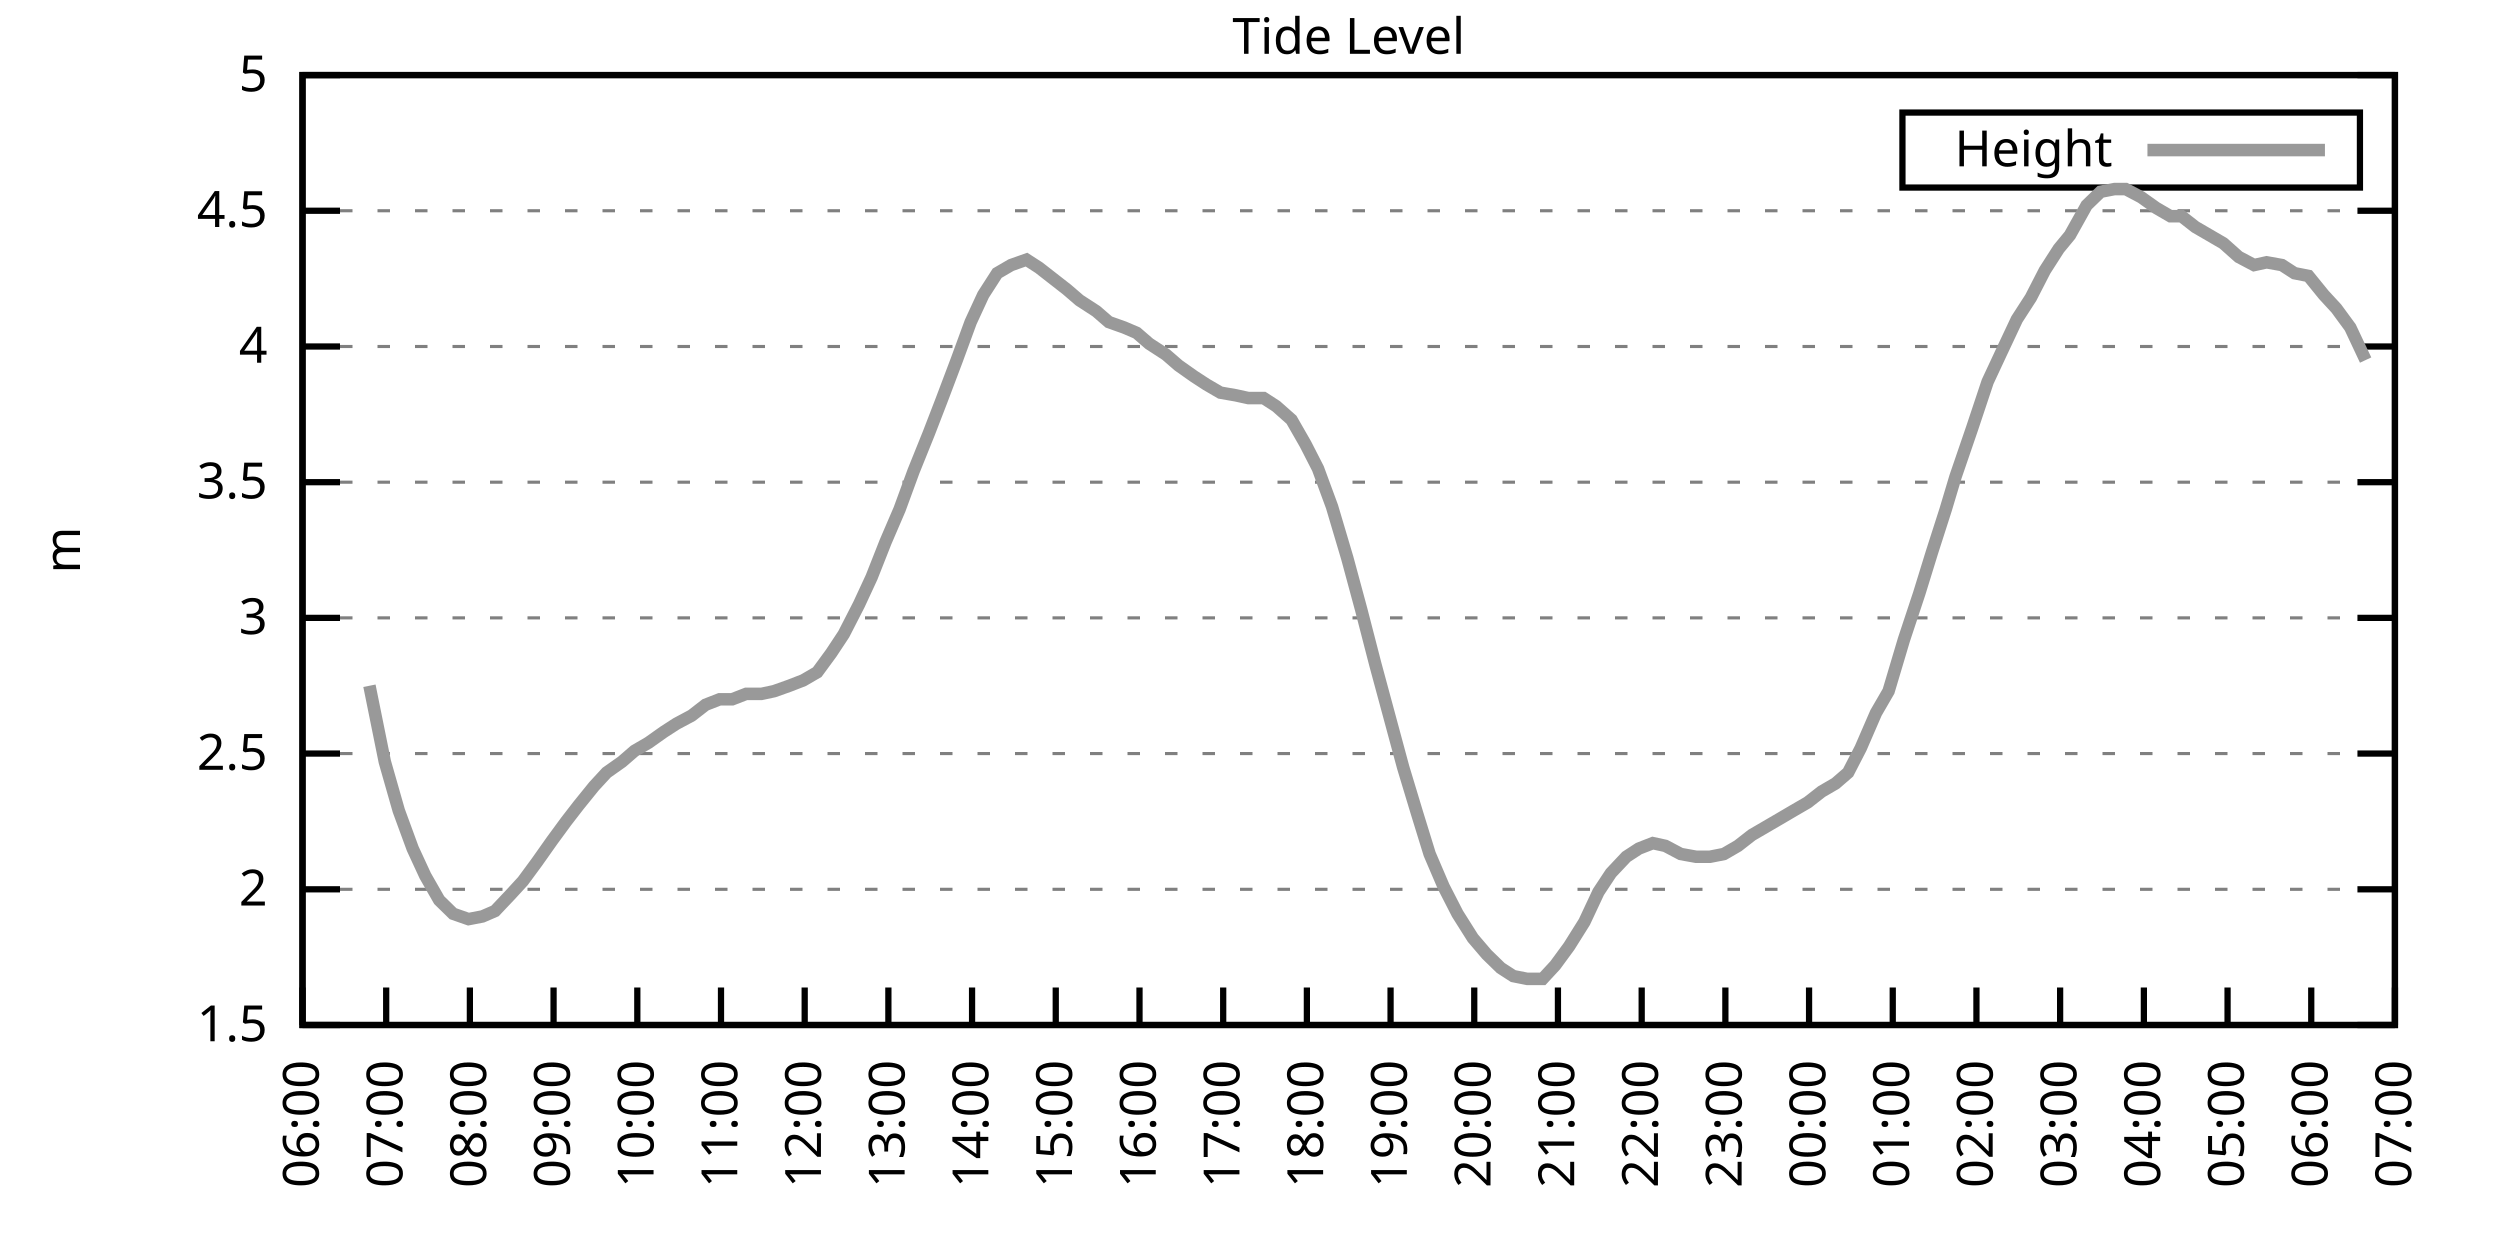
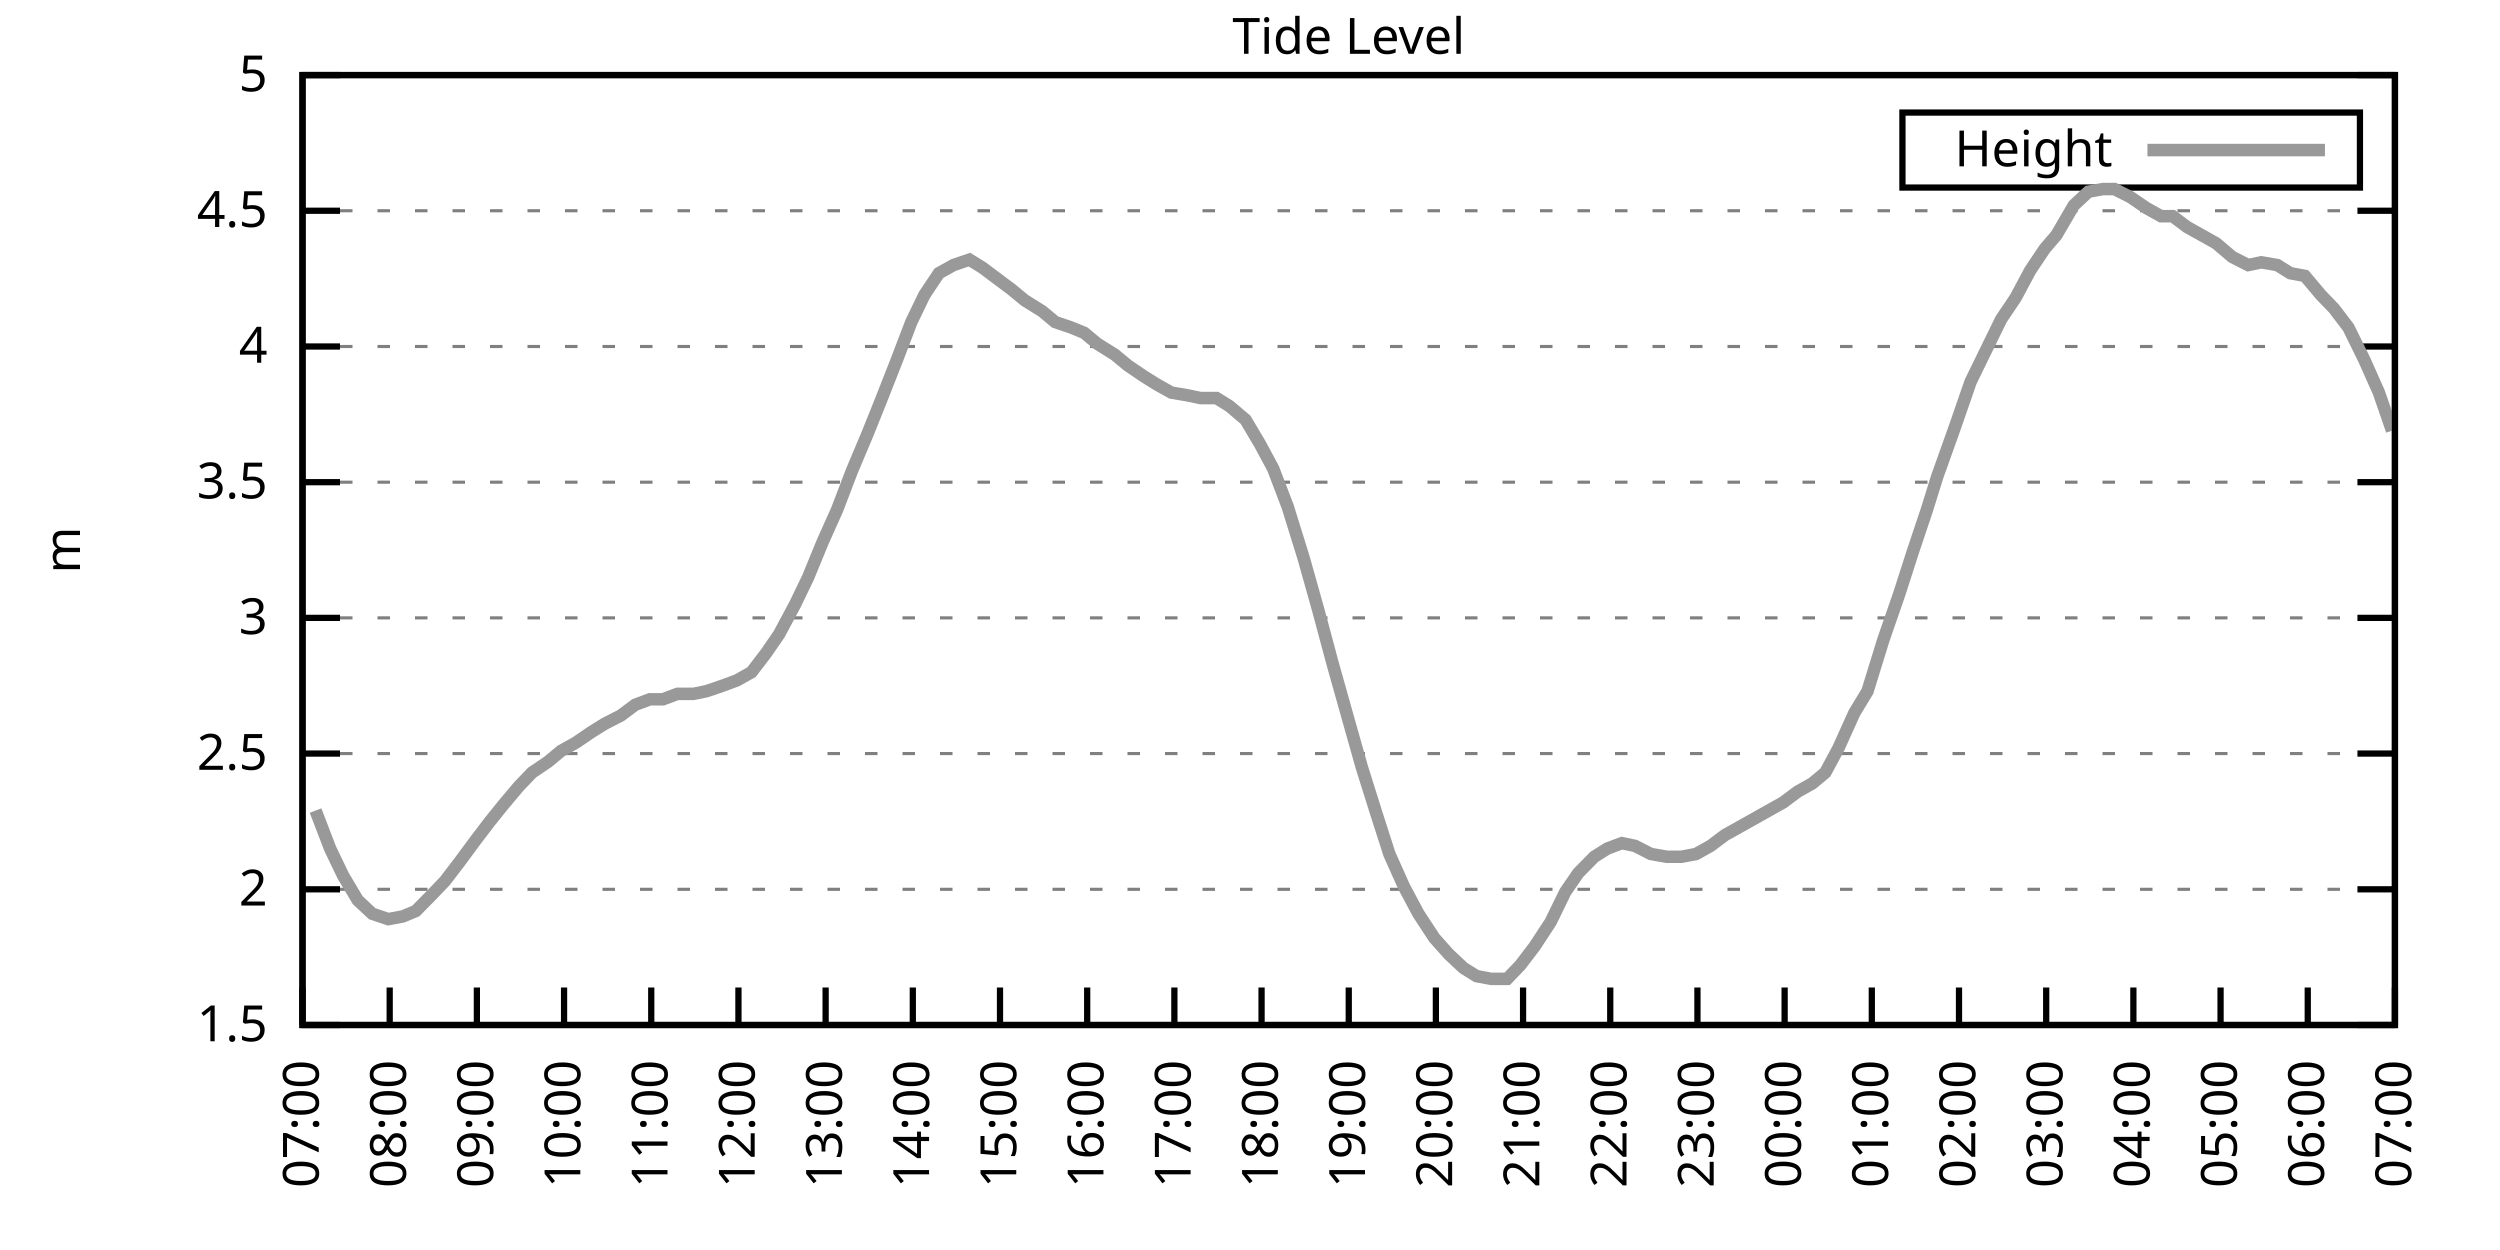
<svg xmlns="http://www.w3.org/2000/svg" xmlns:xlink="http://www.w3.org/1999/xlink" width="400" height="200" viewBox="0 0 400 200">
  <g id="gnuplot_canvas">
    <rect x="0" y="0" width="400" height="200" fill="none" />
    <defs>
      <circle id="gpDot" r="0.5" stroke-width="0.5" stroke="currentColor" />
      <path id="gpPt0" stroke-width="0.333" stroke="currentColor" d="M-1,0 h2 M0,-1 v2" />
      <path id="gpPt1" stroke-width="0.333" stroke="currentColor" d="M-1,-1 L1,1 M1,-1 L-1,1" />
      <path id="gpPt2" stroke-width="0.333" stroke="currentColor" d="M-1,0 L1,0 M0,-1 L0,1 M-1,-1 L1,1 M-1,1 L1,-1" />
      <rect id="gpPt3" stroke-width="0.333" stroke="currentColor" x="-1" y="-1" width="2" height="2" />
      <rect id="gpPt4" stroke-width="0.333" stroke="currentColor" fill="currentColor" x="-1" y="-1" width="2" height="2" />
      <circle id="gpPt5" stroke-width="0.333" stroke="currentColor" cx="0" cy="0" r="1" />
      <use xlink:href="#gpPt5" id="gpPt6" fill="currentColor" stroke="none" />
      <path id="gpPt7" stroke-width="0.333" stroke="currentColor" d="M0,-1.33 L-1.33,0.67 L1.33,0.67 z" />
      <use xlink:href="#gpPt7" id="gpPt8" fill="currentColor" stroke="none" />
      <use xlink:href="#gpPt7" id="gpPt9" stroke="currentColor" transform="rotate(180)" />
      <use xlink:href="#gpPt9" id="gpPt10" fill="currentColor" stroke="none" />
      <use xlink:href="#gpPt3" id="gpPt11" stroke="currentColor" transform="rotate(45)" />
      <use xlink:href="#gpPt11" id="gpPt12" fill="currentColor" stroke="none" />
      <path id="gpPt13" stroke-width="0.333" stroke="currentColor" d="M0,1.330 L1.265,0.411 L0.782,-1.067 L-0.782,-1.076 L-1.265,0.411 z" />
      <use xlink:href="#gpPt13" id="gpPt14" fill="currentColor" stroke="none" />
      <filter id="textbox" filterUnits="objectBoundingBox" x="0" y="0" height="1" width="1">
        <feFlood flood-color="white" flood-opacity="1" result="bgnd" />
        <feComposite in="SourceGraphic" in2="bgnd" operator="atop" />
      </filter>
      <filter id="greybox" filterUnits="objectBoundingBox" x="0" y="0" height="1" width="1">
        <feFlood flood-color="lightgrey" flood-opacity="1" result="grey" />
        <feComposite in="SourceGraphic" in2="grey" operator="atop" />
      </filter>
    </defs>
    <g fill="none" color="white" stroke="currentColor" stroke-width="1.00" stroke-linecap="butt" stroke-linejoin="miter">
</g>
    <g fill="none" color="black" stroke="currentColor" stroke-width="1.00" stroke-linecap="butt" stroke-linejoin="miter">
      <g stroke="none" shape-rendering="crispEdges">
        <polygon fill="rgb(255, 255, 255)" points="48.40,164.00 383.18,164.00 383.18,12.02 48.40,12.02 " />
      </g>
    </g>
    <g fill="none" color="black" stroke="currentColor" stroke-width="1.00" stroke-linecap="butt" stroke-linejoin="miter">
</g>
    <g fill="none" color="black" stroke="black" stroke-width="0.50" stroke-linecap="butt" stroke-linejoin="miter">
</g>
    <g fill="none" color="gray" stroke="currentColor" stroke-width="0.50" stroke-linecap="butt" stroke-linejoin="miter">
      <path stroke="gray" stroke-dasharray="2,4" class="gridline" d="M48.40,164.00 L383.19,164.00  " />
    </g>
    <g fill="none" color="gray" stroke="gray" stroke-width="1.00" stroke-linecap="butt" stroke-linejoin="miter">
</g>
    <g fill="none" color="black" stroke="currentColor" stroke-width="1.00" stroke-linecap="butt" stroke-linejoin="miter">
      <path stroke="black" d="M48.40,164.00 L54.40,164.00 M383.19,164.00 L377.19,164.00  " />
      <g transform="translate(42.80,166.60)" stroke="none" fill="black" font-family="Sans" font-size="8.00" text-anchor="end">
        <text>
          <tspan font-family="Sans"> 1.5</tspan>
        </text>
      </g>
    </g>
    <g fill="none" color="black" stroke="currentColor" stroke-width="1.00" stroke-linecap="butt" stroke-linejoin="miter">
</g>
    <g fill="none" color="black" stroke="black" stroke-width="0.50" stroke-linecap="butt" stroke-linejoin="miter">
</g>
    <g fill="none" color="gray" stroke="currentColor" stroke-width="0.50" stroke-linecap="butt" stroke-linejoin="miter">
      <path stroke="gray" stroke-dasharray="2,4" class="gridline" d="M48.40,142.29 L383.19,142.29  " />
    </g>
    <g fill="none" color="gray" stroke="gray" stroke-width="1.00" stroke-linecap="butt" stroke-linejoin="miter">
</g>
    <g fill="none" color="black" stroke="currentColor" stroke-width="1.00" stroke-linecap="butt" stroke-linejoin="miter">
      <path stroke="black" d="M48.40,142.29 L54.40,142.29 M383.19,142.29 L377.19,142.29  " />
      <g transform="translate(42.80,144.89)" stroke="none" fill="black" font-family="Sans" font-size="8.00" text-anchor="end">
        <text>
          <tspan font-family="Sans"> 2</tspan>
        </text>
      </g>
    </g>
    <g fill="none" color="black" stroke="currentColor" stroke-width="1.00" stroke-linecap="butt" stroke-linejoin="miter">
</g>
    <g fill="none" color="black" stroke="black" stroke-width="0.50" stroke-linecap="butt" stroke-linejoin="miter">
</g>
    <g fill="none" color="gray" stroke="currentColor" stroke-width="0.50" stroke-linecap="butt" stroke-linejoin="miter">
      <path stroke="gray" stroke-dasharray="2,4" class="gridline" d="M48.40,120.57 L383.19,120.57  " />
    </g>
    <g fill="none" color="gray" stroke="gray" stroke-width="1.00" stroke-linecap="butt" stroke-linejoin="miter">
</g>
    <g fill="none" color="black" stroke="currentColor" stroke-width="1.00" stroke-linecap="butt" stroke-linejoin="miter">
      <path stroke="black" d="M48.40,120.57 L54.40,120.57 M383.19,120.57 L377.19,120.57  " />
      <g transform="translate(42.80,123.17)" stroke="none" fill="black" font-family="Sans" font-size="8.00" text-anchor="end">
        <text>
          <tspan font-family="Sans"> 2.5</tspan>
        </text>
      </g>
    </g>
    <g fill="none" color="black" stroke="currentColor" stroke-width="1.00" stroke-linecap="butt" stroke-linejoin="miter">
</g>
    <g fill="none" color="black" stroke="black" stroke-width="0.50" stroke-linecap="butt" stroke-linejoin="miter">
</g>
    <g fill="none" color="gray" stroke="currentColor" stroke-width="0.50" stroke-linecap="butt" stroke-linejoin="miter">
      <path stroke="gray" stroke-dasharray="2,4" class="gridline" d="M48.40,98.86 L383.19,98.86  " />
    </g>
    <g fill="none" color="gray" stroke="gray" stroke-width="1.00" stroke-linecap="butt" stroke-linejoin="miter">
</g>
    <g fill="none" color="black" stroke="currentColor" stroke-width="1.00" stroke-linecap="butt" stroke-linejoin="miter">
      <path stroke="black" d="M48.40,98.86 L54.40,98.86 M383.19,98.86 L377.19,98.86  " />
      <g transform="translate(42.80,101.46)" stroke="none" fill="black" font-family="Sans" font-size="8.00" text-anchor="end">
        <text>
          <tspan font-family="Sans"> 3</tspan>
        </text>
      </g>
    </g>
    <g fill="none" color="black" stroke="currentColor" stroke-width="1.00" stroke-linecap="butt" stroke-linejoin="miter">
</g>
    <g fill="none" color="black" stroke="black" stroke-width="0.50" stroke-linecap="butt" stroke-linejoin="miter">
</g>
    <g fill="none" color="gray" stroke="currentColor" stroke-width="0.50" stroke-linecap="butt" stroke-linejoin="miter">
      <path stroke="gray" stroke-dasharray="2,4" class="gridline" d="M48.40,77.15 L383.19,77.15  " />
    </g>
    <g fill="none" color="gray" stroke="gray" stroke-width="1.00" stroke-linecap="butt" stroke-linejoin="miter">
</g>
    <g fill="none" color="black" stroke="currentColor" stroke-width="1.00" stroke-linecap="butt" stroke-linejoin="miter">
      <path stroke="black" d="M48.40,77.15 L54.40,77.15 M383.19,77.15 L377.19,77.15  " />
      <g transform="translate(42.80,79.75)" stroke="none" fill="black" font-family="Sans" font-size="8.00" text-anchor="end">
        <text>
          <tspan font-family="Sans"> 3.5</tspan>
        </text>
      </g>
    </g>
    <g fill="none" color="black" stroke="currentColor" stroke-width="1.00" stroke-linecap="butt" stroke-linejoin="miter">
</g>
    <g fill="none" color="black" stroke="black" stroke-width="0.50" stroke-linecap="butt" stroke-linejoin="miter">
</g>
    <g fill="none" color="gray" stroke="currentColor" stroke-width="0.50" stroke-linecap="butt" stroke-linejoin="miter">
      <path stroke="gray" stroke-dasharray="2,4" class="gridline" d="M48.40,55.44 L383.19,55.44  " />
    </g>
    <g fill="none" color="gray" stroke="gray" stroke-width="1.00" stroke-linecap="butt" stroke-linejoin="miter">
</g>
    <g fill="none" color="black" stroke="currentColor" stroke-width="1.00" stroke-linecap="butt" stroke-linejoin="miter">
      <path stroke="black" d="M48.40,55.44 L54.40,55.44 M383.19,55.44 L377.19,55.44  " />
      <g transform="translate(42.80,58.04)" stroke="none" fill="black" font-family="Sans" font-size="8.00" text-anchor="end">
        <text>
          <tspan font-family="Sans"> 4</tspan>
        </text>
      </g>
    </g>
    <g fill="none" color="black" stroke="currentColor" stroke-width="1.00" stroke-linecap="butt" stroke-linejoin="miter">
</g>
    <g fill="none" color="black" stroke="black" stroke-width="0.50" stroke-linecap="butt" stroke-linejoin="miter">
</g>
    <g fill="none" color="gray" stroke="currentColor" stroke-width="0.50" stroke-linecap="butt" stroke-linejoin="miter">
      <path stroke="gray" stroke-dasharray="2,4" class="gridline" d="M48.40,33.72 L383.19,33.72  " />
    </g>
    <g fill="none" color="gray" stroke="gray" stroke-width="1.00" stroke-linecap="butt" stroke-linejoin="miter">
</g>
    <g fill="none" color="black" stroke="currentColor" stroke-width="1.00" stroke-linecap="butt" stroke-linejoin="miter">
      <path stroke="black" d="M48.40,33.72 L54.40,33.72 M383.19,33.72 L377.19,33.72  " />
      <g transform="translate(42.80,36.32)" stroke="none" fill="black" font-family="Sans" font-size="8.00" text-anchor="end">
        <text>
          <tspan font-family="Sans"> 4.5</tspan>
        </text>
      </g>
    </g>
    <g fill="none" color="black" stroke="currentColor" stroke-width="1.00" stroke-linecap="butt" stroke-linejoin="miter">
</g>
    <g fill="none" color="black" stroke="black" stroke-width="0.50" stroke-linecap="butt" stroke-linejoin="miter">
</g>
    <g fill="none" color="gray" stroke="currentColor" stroke-width="0.50" stroke-linecap="butt" stroke-linejoin="miter">
      <path stroke="gray" stroke-dasharray="2,4" class="gridline" d="M48.40,12.01 L383.19,12.01  " />
    </g>
    <g fill="none" color="gray" stroke="gray" stroke-width="1.00" stroke-linecap="butt" stroke-linejoin="miter">
</g>
    <g fill="none" color="black" stroke="currentColor" stroke-width="1.00" stroke-linecap="butt" stroke-linejoin="miter">
      <path stroke="black" d="M48.40,12.01 L54.40,12.01 M383.19,12.01 L377.19,12.01  " />
      <g transform="translate(42.80,14.61)" stroke="none" fill="black" font-family="Sans" font-size="8.00" text-anchor="end">
        <text>
          <tspan font-family="Sans"> 5</tspan>
        </text>
      </g>
    </g>
    <g fill="none" color="black" stroke="currentColor" stroke-width="1.00" stroke-linecap="butt" stroke-linejoin="miter">
      <path stroke="black" d="M48.40,164.00 L48.40,158.00  " />
      <g transform="translate(51.00,169.60) rotate(270.00)" stroke="none" fill="black" font-family="Sans" font-size="8.00" text-anchor="end">
        <text>
-           <tspan font-family="Sans">06:00</tspan>
-         </text>
-       </g>
-     </g>
-     <g fill="none" color="black" stroke="currentColor" stroke-width="1.00" stroke-linecap="butt" stroke-linejoin="miter">
-       <path stroke="black" d="M61.79,164.00 L61.79,158.00  " />
-       <g transform="translate(64.39,169.60) rotate(270.00)" stroke="none" fill="black" font-family="Sans" font-size="8.00" text-anchor="end">
-         <text>
          <tspan font-family="Sans">07:00</tspan>
        </text>
      </g>
    </g>
    <g fill="none" color="black" stroke="currentColor" stroke-width="1.00" stroke-linecap="butt" stroke-linejoin="miter">
-       <path stroke="black" d="M75.18,164.00 L75.18,158.00  " />
-       <g transform="translate(77.78,169.60) rotate(270.00)" stroke="none" fill="black" font-family="Sans" font-size="8.00" text-anchor="end">
+       <path stroke="black" d="M62.35,164.00 L62.35,158.00  " />
+       <g transform="translate(64.95,169.60) rotate(270.00)" stroke="none" fill="black" font-family="Sans" font-size="8.00" text-anchor="end">
        <text>
          <tspan font-family="Sans">08:00</tspan>
        </text>
      </g>
    </g>
    <g fill="none" color="black" stroke="currentColor" stroke-width="1.00" stroke-linecap="butt" stroke-linejoin="miter">
-       <path stroke="black" d="M88.57,164.00 L88.57,158.00  " />
-       <g transform="translate(91.17,169.60) rotate(270.00)" stroke="none" fill="black" font-family="Sans" font-size="8.00" text-anchor="end">
+       <path stroke="black" d="M76.30,164.00 L76.30,158.00  " />
+       <g transform="translate(78.90,169.60) rotate(270.00)" stroke="none" fill="black" font-family="Sans" font-size="8.00" text-anchor="end">
        <text>
          <tspan font-family="Sans">09:00</tspan>
        </text>
      </g>
    </g>
    <g fill="none" color="black" stroke="currentColor" stroke-width="1.00" stroke-linecap="butt" stroke-linejoin="miter">
-       <path stroke="black" d="M101.97,164.00 L101.97,158.00  " />
-       <g transform="translate(104.57,169.60) rotate(270.00)" stroke="none" fill="black" font-family="Sans" font-size="8.00" text-anchor="end">
+       <path stroke="black" d="M90.25,164.00 L90.25,158.00  " />
+       <g transform="translate(92.85,169.60) rotate(270.00)" stroke="none" fill="black" font-family="Sans" font-size="8.00" text-anchor="end">
        <text>
          <tspan font-family="Sans">10:00</tspan>
        </text>
      </g>
    </g>
    <g fill="none" color="black" stroke="currentColor" stroke-width="1.00" stroke-linecap="butt" stroke-linejoin="miter">
-       <path stroke="black" d="M115.36,164.00 L115.36,158.00  " />
-       <g transform="translate(117.96,169.60) rotate(270.00)" stroke="none" fill="black" font-family="Sans" font-size="8.00" text-anchor="end">
+       <path stroke="black" d="M104.20,164.00 L104.20,158.00  " />
+       <g transform="translate(106.80,169.60) rotate(270.00)" stroke="none" fill="black" font-family="Sans" font-size="8.00" text-anchor="end">
        <text>
          <tspan font-family="Sans">11:00</tspan>
        </text>
      </g>
    </g>
    <g fill="none" color="black" stroke="currentColor" stroke-width="1.00" stroke-linecap="butt" stroke-linejoin="miter">
-       <path stroke="black" d="M128.75,164.00 L128.75,158.00  " />
-       <g transform="translate(131.35,169.60) rotate(270.00)" stroke="none" fill="black" font-family="Sans" font-size="8.00" text-anchor="end">
+       <path stroke="black" d="M118.15,164.00 L118.15,158.00  " />
+       <g transform="translate(120.75,169.60) rotate(270.00)" stroke="none" fill="black" font-family="Sans" font-size="8.00" text-anchor="end">
        <text>
          <tspan font-family="Sans">12:00</tspan>
        </text>
      </g>
    </g>
    <g fill="none" color="black" stroke="currentColor" stroke-width="1.00" stroke-linecap="butt" stroke-linejoin="miter">
-       <path stroke="black" d="M142.14,164.00 L142.14,158.00  " />
-       <g transform="translate(144.74,169.60) rotate(270.00)" stroke="none" fill="black" font-family="Sans" font-size="8.00" text-anchor="end">
+       <path stroke="black" d="M132.10,164.00 L132.10,158.00  " />
+       <g transform="translate(134.70,169.60) rotate(270.00)" stroke="none" fill="black" font-family="Sans" font-size="8.00" text-anchor="end">
        <text>
          <tspan font-family="Sans">13:00</tspan>
        </text>
      </g>
    </g>
    <g fill="none" color="black" stroke="currentColor" stroke-width="1.00" stroke-linecap="butt" stroke-linejoin="miter">
-       <path stroke="black" d="M155.53,164.00 L155.53,158.00  " />
-       <g transform="translate(158.13,169.60) rotate(270.00)" stroke="none" fill="black" font-family="Sans" font-size="8.00" text-anchor="end">
+       <path stroke="black" d="M146.05,164.00 L146.05,158.00  " />
+       <g transform="translate(148.65,169.60) rotate(270.00)" stroke="none" fill="black" font-family="Sans" font-size="8.00" text-anchor="end">
        <text>
          <tspan font-family="Sans">14:00</tspan>
        </text>
      </g>
    </g>
    <g fill="none" color="black" stroke="currentColor" stroke-width="1.00" stroke-linecap="butt" stroke-linejoin="miter">
-       <path stroke="black" d="M168.92,164.00 L168.92,158.00  " />
-       <g transform="translate(171.52,169.60) rotate(270.00)" stroke="none" fill="black" font-family="Sans" font-size="8.00" text-anchor="end">
+       <path stroke="black" d="M160.00,164.00 L160.00,158.00  " />
+       <g transform="translate(162.60,169.60) rotate(270.00)" stroke="none" fill="black" font-family="Sans" font-size="8.00" text-anchor="end">
        <text>
          <tspan font-family="Sans">15:00</tspan>
        </text>
      </g>
    </g>
    <g fill="none" color="black" stroke="currentColor" stroke-width="1.00" stroke-linecap="butt" stroke-linejoin="miter">
-       <path stroke="black" d="M182.32,164.00 L182.32,158.00  " />
-       <g transform="translate(184.92,169.60) rotate(270.00)" stroke="none" fill="black" font-family="Sans" font-size="8.00" text-anchor="end">
+       <path stroke="black" d="M173.95,164.00 L173.95,158.00  " />
+       <g transform="translate(176.55,169.60) rotate(270.00)" stroke="none" fill="black" font-family="Sans" font-size="8.00" text-anchor="end">
        <text>
          <tspan font-family="Sans">16:00</tspan>
        </text>
      </g>
    </g>
    <g fill="none" color="black" stroke="currentColor" stroke-width="1.00" stroke-linecap="butt" stroke-linejoin="miter">
-       <path stroke="black" d="M195.71,164.00 L195.71,158.00  " />
-       <g transform="translate(198.31,169.60) rotate(270.00)" stroke="none" fill="black" font-family="Sans" font-size="8.00" text-anchor="end">
+       <path stroke="black" d="M187.90,164.00 L187.90,158.00  " />
+       <g transform="translate(190.50,169.60) rotate(270.00)" stroke="none" fill="black" font-family="Sans" font-size="8.00" text-anchor="end">
        <text>
          <tspan font-family="Sans">17:00</tspan>
        </text>
      </g>
    </g>
    <g fill="none" color="black" stroke="currentColor" stroke-width="1.00" stroke-linecap="butt" stroke-linejoin="miter">
-       <path stroke="black" d="M209.10,164.00 L209.10,158.00  " />
-       <g transform="translate(211.70,169.60) rotate(270.00)" stroke="none" fill="black" font-family="Sans" font-size="8.00" text-anchor="end">
+       <path stroke="black" d="M201.85,164.00 L201.85,158.00  " />
+       <g transform="translate(204.45,169.60) rotate(270.00)" stroke="none" fill="black" font-family="Sans" font-size="8.00" text-anchor="end">
        <text>
          <tspan font-family="Sans">18:00</tspan>
        </text>
      </g>
    </g>
    <g fill="none" color="black" stroke="currentColor" stroke-width="1.00" stroke-linecap="butt" stroke-linejoin="miter">
-       <path stroke="black" d="M222.49,164.00 L222.49,158.00  " />
-       <g transform="translate(225.09,169.60) rotate(270.00)" stroke="none" fill="black" font-family="Sans" font-size="8.00" text-anchor="end">
+       <path stroke="black" d="M215.80,164.00 L215.80,158.00  " />
+       <g transform="translate(218.40,169.60) rotate(270.00)" stroke="none" fill="black" font-family="Sans" font-size="8.00" text-anchor="end">
        <text>
          <tspan font-family="Sans">19:00</tspan>
        </text>
      </g>
    </g>
    <g fill="none" color="black" stroke="currentColor" stroke-width="1.00" stroke-linecap="butt" stroke-linejoin="miter">
-       <path stroke="black" d="M235.88,164.00 L235.88,158.00  " />
-       <g transform="translate(238.48,169.60) rotate(270.00)" stroke="none" fill="black" font-family="Sans" font-size="8.00" text-anchor="end">
+       <path stroke="black" d="M229.74,164.00 L229.74,158.00  " />
+       <g transform="translate(232.34,169.60) rotate(270.00)" stroke="none" fill="black" font-family="Sans" font-size="8.00" text-anchor="end">
        <text>
          <tspan font-family="Sans">20:00</tspan>
        </text>
      </g>
    </g>
    <g fill="none" color="black" stroke="currentColor" stroke-width="1.00" stroke-linecap="butt" stroke-linejoin="miter">
-       <path stroke="black" d="M249.27,164.00 L249.27,158.00  " />
-       <g transform="translate(251.87,169.60) rotate(270.00)" stroke="none" fill="black" font-family="Sans" font-size="8.00" text-anchor="end">
+       <path stroke="black" d="M243.69,164.00 L243.69,158.00  " />
+       <g transform="translate(246.29,169.60) rotate(270.00)" stroke="none" fill="black" font-family="Sans" font-size="8.00" text-anchor="end">
        <text>
          <tspan font-family="Sans">21:00</tspan>
        </text>
      </g>
    </g>
    <g fill="none" color="black" stroke="currentColor" stroke-width="1.00" stroke-linecap="butt" stroke-linejoin="miter">
-       <path stroke="black" d="M262.67,164.00 L262.67,158.00  " />
-       <g transform="translate(265.27,169.60) rotate(270.00)" stroke="none" fill="black" font-family="Sans" font-size="8.00" text-anchor="end">
+       <path stroke="black" d="M257.64,164.00 L257.64,158.00  " />
+       <g transform="translate(260.24,169.60) rotate(270.00)" stroke="none" fill="black" font-family="Sans" font-size="8.00" text-anchor="end">
        <text>
          <tspan font-family="Sans">22:00</tspan>
        </text>
      </g>
    </g>
    <g fill="none" color="black" stroke="currentColor" stroke-width="1.00" stroke-linecap="butt" stroke-linejoin="miter">
-       <path stroke="black" d="M276.06,164.00 L276.06,158.00  " />
-       <g transform="translate(278.66,169.60) rotate(270.00)" stroke="none" fill="black" font-family="Sans" font-size="8.00" text-anchor="end">
+       <path stroke="black" d="M271.59,164.00 L271.59,158.00  " />
+       <g transform="translate(274.19,169.60) rotate(270.00)" stroke="none" fill="black" font-family="Sans" font-size="8.00" text-anchor="end">
        <text>
          <tspan font-family="Sans">23:00</tspan>
        </text>
      </g>
    </g>
    <g fill="none" color="black" stroke="currentColor" stroke-width="1.00" stroke-linecap="butt" stroke-linejoin="miter">
-       <path stroke="black" d="M289.45,164.00 L289.45,158.00  " />
-       <g transform="translate(292.05,169.60) rotate(270.00)" stroke="none" fill="black" font-family="Sans" font-size="8.00" text-anchor="end">
+       <path stroke="black" d="M285.54,164.00 L285.54,158.00  " />
+       <g transform="translate(288.14,169.60) rotate(270.00)" stroke="none" fill="black" font-family="Sans" font-size="8.00" text-anchor="end">
        <text>
          <tspan font-family="Sans">00:00</tspan>
        </text>
      </g>
    </g>
    <g fill="none" color="black" stroke="currentColor" stroke-width="1.00" stroke-linecap="butt" stroke-linejoin="miter">
-       <path stroke="black" d="M302.84,164.00 L302.84,158.00  " />
-       <g transform="translate(305.44,169.60) rotate(270.00)" stroke="none" fill="black" font-family="Sans" font-size="8.00" text-anchor="end">
+       <path stroke="black" d="M299.49,164.00 L299.49,158.00  " />
+       <g transform="translate(302.09,169.60) rotate(270.00)" stroke="none" fill="black" font-family="Sans" font-size="8.00" text-anchor="end">
        <text>
          <tspan font-family="Sans">01:00</tspan>
        </text>
      </g>
    </g>
    <g fill="none" color="black" stroke="currentColor" stroke-width="1.00" stroke-linecap="butt" stroke-linejoin="miter">
-       <path stroke="black" d="M316.23,164.00 L316.23,158.00  " />
-       <g transform="translate(318.83,169.60) rotate(270.00)" stroke="none" fill="black" font-family="Sans" font-size="8.00" text-anchor="end">
+       <path stroke="black" d="M313.44,164.00 L313.44,158.00  " />
+       <g transform="translate(316.04,169.60) rotate(270.00)" stroke="none" fill="black" font-family="Sans" font-size="8.00" text-anchor="end">
        <text>
          <tspan font-family="Sans">02:00</tspan>
        </text>
      </g>
    </g>
    <g fill="none" color="black" stroke="currentColor" stroke-width="1.00" stroke-linecap="butt" stroke-linejoin="miter">
-       <path stroke="black" d="M329.62,164.00 L329.62,158.00  " />
-       <g transform="translate(332.22,169.60) rotate(270.00)" stroke="none" fill="black" font-family="Sans" font-size="8.00" text-anchor="end">
+       <path stroke="black" d="M327.39,164.00 L327.39,158.00  " />
+       <g transform="translate(329.99,169.60) rotate(270.00)" stroke="none" fill="black" font-family="Sans" font-size="8.00" text-anchor="end">
        <text>
          <tspan font-family="Sans">03:00</tspan>
        </text>
      </g>
    </g>
    <g fill="none" color="black" stroke="currentColor" stroke-width="1.00" stroke-linecap="butt" stroke-linejoin="miter">
-       <path stroke="black" d="M343.02,164.00 L343.02,158.00  " />
-       <g transform="translate(345.62,169.60) rotate(270.00)" stroke="none" fill="black" font-family="Sans" font-size="8.00" text-anchor="end">
+       <path stroke="black" d="M341.34,164.00 L341.34,158.00  " />
+       <g transform="translate(343.94,169.60) rotate(270.00)" stroke="none" fill="black" font-family="Sans" font-size="8.00" text-anchor="end">
        <text>
          <tspan font-family="Sans">04:00</tspan>
        </text>
      </g>
    </g>
    <g fill="none" color="black" stroke="currentColor" stroke-width="1.00" stroke-linecap="butt" stroke-linejoin="miter">
-       <path stroke="black" d="M356.41,164.00 L356.41,158.00  " />
-       <g transform="translate(359.01,169.60) rotate(270.00)" stroke="none" fill="black" font-family="Sans" font-size="8.00" text-anchor="end">
+       <path stroke="black" d="M355.29,164.00 L355.29,158.00  " />
+       <g transform="translate(357.89,169.60) rotate(270.00)" stroke="none" fill="black" font-family="Sans" font-size="8.00" text-anchor="end">
        <text>
          <tspan font-family="Sans">05:00</tspan>
        </text>
      </g>
    </g>
    <g fill="none" color="black" stroke="currentColor" stroke-width="1.00" stroke-linecap="butt" stroke-linejoin="miter">
-       <path stroke="black" d="M369.80,164.00 L369.80,158.00  " />
-       <g transform="translate(372.40,169.60) rotate(270.00)" stroke="none" fill="black" font-family="Sans" font-size="8.00" text-anchor="end">
+       <path stroke="black" d="M369.24,164.00 L369.24,158.00  " />
+       <g transform="translate(371.84,169.60) rotate(270.00)" stroke="none" fill="black" font-family="Sans" font-size="8.00" text-anchor="end">
        <text>
          <tspan font-family="Sans">06:00</tspan>
        </text>
      </g>
    </g>
    <g fill="none" color="black" stroke="currentColor" stroke-width="1.00" stroke-linecap="butt" stroke-linejoin="miter">
      <path stroke="black" d="M383.19,164.00 L383.19,158.00  " />
      <g transform="translate(385.79,169.60) rotate(270.00)" stroke="none" fill="black" font-family="Sans" font-size="8.00" text-anchor="end">
        <text>
          <tspan font-family="Sans">07:00</tspan>
        </text>
      </g>
    </g>
    <g fill="none" color="black" stroke="currentColor" stroke-width="1.00" stroke-linecap="butt" stroke-linejoin="miter">
</g>
    <g fill="none" color="black" stroke="currentColor" stroke-width="1.00" stroke-linecap="butt" stroke-linejoin="miter">
      <path stroke="black" d="M48.40,12.01 L48.40,164.00 L383.19,164.00 L383.19,12.01 L48.40,12.01 Z  " />
    </g>
    <g fill="none" color="black" stroke="currentColor" stroke-width="1.00" stroke-linecap="butt" stroke-linejoin="miter">
</g>
    <g fill="none" color="black" stroke="currentColor" stroke-width="1.00" stroke-linecap="butt" stroke-linejoin="miter">
      <path stroke="black" d="M304.39,30.01 L304.39,18.01 L377.59,18.01 L377.59,30.01 L304.39,30.01 Z  " />
    </g>
    <g id="Tide_level_plot_1">
      <g fill="none" color="white" stroke="black" stroke-width="2.00" stroke-linecap="butt" stroke-linejoin="miter">
</g>
      <g fill="none" color="black" stroke="currentColor" stroke-width="2.00" stroke-linecap="butt" stroke-linejoin="miter">
        <g transform="translate(337.99,26.61)" stroke="none" fill="black" font-family="Sans" font-size="8.00" text-anchor="end">
          <text>
            <tspan font-family="Sans">Height</tspan>
          </text>
        </g>
      </g>
      <g fill="none" color="black" stroke="currentColor" stroke-width="2.00" stroke-linecap="butt" stroke-linejoin="miter">
-         <path stroke="rgb(153, 153, 153)" d="M343.59,24.01 L371.99,24.01 M59.11,109.72 L61.57,121.88 L63.80,129.69 L66.03,135.77 L68.04,140.12 L70.27,144.02   L72.50,146.20 L74.96,147.06 L77.19,146.63 L79.20,145.76 L81.66,143.16 L83.66,140.98 L85.90,137.94 L88.35,134.47   L90.58,131.43 L92.59,128.83 L95.05,125.79 L97.06,123.61 L99.51,121.88 L101.52,120.14 L103.75,118.84 L106.21,117.10   L108.22,115.80 L110.67,114.49 L112.90,112.76 L115.13,111.89 L117.14,111.89 L119.38,111.02 L121.83,111.02 L123.84,110.59   L126.29,109.72 L128.53,108.85 L130.76,107.55 L132.99,104.51 L135.00,101.47 L137.45,96.69 L139.46,92.35 L141.69,86.70   L143.93,81.49 L146.16,75.41 L148.61,69.33 L150.62,64.12 L153.08,57.61 L155.31,51.53 L157.32,47.18 L159.55,43.71   L161.78,42.41 L164.24,41.54 L166.25,42.84 L168.48,44.58 L170.71,46.32 L172.72,48.05 L175.40,49.79 L177.41,51.53   L179.86,52.40 L181.87,53.26 L183.88,55.00 L186.56,56.74 L188.57,58.48 L191.02,60.21 L193.03,61.52 L195.26,62.82   L197.72,63.25 L199.73,63.69 L202.18,63.69 L204.19,64.99 L206.64,67.16 L208.88,71.07 L210.88,74.98 L213.12,81.06   L215.57,89.31 L217.80,97.56 L220.04,106.24 L222.27,114.49 L224.50,122.75 L226.73,130.13 L228.74,136.64 L230.97,141.85   L233.20,146.20 L235.66,150.10 L237.89,152.71 L240.12,154.88 L242.13,156.18 L244.36,156.62 L246.82,156.62 L248.83,154.45   L251.06,151.41 L253.51,147.50 L255.75,142.72 L257.76,139.68 L260.21,137.08 L262.22,135.77 L264.45,134.90 L266.46,135.34   L268.92,136.64 L271.37,137.08 L273.60,137.08 L275.83,136.64 L278.07,135.34 L280.30,133.60 L282.53,132.30 L284.76,131.00   L286.99,129.69 L289.23,128.39 L291.46,126.65 L293.69,125.35 L295.70,123.61 L297.71,119.71 L300.16,114.06 L302.17,110.59   L304.63,102.34 L307.08,94.95 L309.09,88.44 L311.32,81.49 L312.88,76.28 L315.56,68.46 L318.02,61.08 L320.25,56.30   L322.70,51.09 L324.94,47.62 L327.17,43.28 L329.40,39.80 L331.19,37.63 L333.86,32.85 L336.10,30.68 L338.33,30.25   L340.11,30.25 L342.57,31.55 L345.02,33.29 L347.26,34.59 L349.04,34.59 L351.27,36.33 L353.51,37.63 L355.74,38.93   L358.19,41.11 L360.65,42.41 L362.66,41.97 L365.11,42.41 L367.12,43.71 L369.35,44.15 L371.81,47.18 L373.82,49.36   L376.05,52.40 L378.50,57.61  " />
+         <path stroke="rgb(153, 153, 153)" d="M343.59,24.01 L371.99,24.01 M50.49,129.69 L52.82,135.77 L54.91,140.12 L57.23,144.02 L59.56,146.20 L62.12,147.06   L64.44,146.63 L66.53,145.76 L69.09,143.16 L71.18,140.98 L73.51,137.94 L76.07,134.47 L78.39,131.43 L80.48,128.83   L83.04,125.79 L85.13,123.61 L87.69,121.88 L89.78,120.14 L92.11,118.84 L94.67,117.10 L96.76,115.80 L99.32,114.49   L101.64,112.76 L103.97,111.89 L106.06,111.89 L108.38,111.02 L110.94,111.02 L113.03,110.59 L115.59,109.72 L117.92,108.85   L120.24,107.55 L122.57,104.51 L124.66,101.47 L127.22,96.69 L129.31,92.35 L131.63,86.70 L133.96,81.49 L136.28,75.41   L138.84,69.33 L140.93,64.12 L143.49,57.61 L145.81,51.53 L147.91,47.18 L150.23,43.71 L152.56,42.41 L155.11,41.54   L157.21,42.84 L159.53,44.58 L161.86,46.32 L163.95,48.05 L166.74,49.79 L168.83,51.53 L171.39,52.40 L173.48,53.26   L175.57,55.00 L178.36,56.74 L180.46,58.48 L183.01,60.21 L185.11,61.52 L187.43,62.82 L189.99,63.25 L192.08,63.69   L194.64,63.69 L196.73,64.99 L199.29,67.16 L201.61,71.07 L203.71,74.98 L206.03,81.06 L208.59,89.31 L210.91,97.56   L213.24,106.24 L215.56,114.49 L217.89,122.75 L220.21,130.13 L222.30,136.64 L224.63,141.85 L226.95,146.20 L229.51,150.10   L231.84,152.71 L234.16,154.88 L236.25,156.18 L238.58,156.62 L241.14,156.62 L243.23,154.45 L245.55,151.41 L248.11,147.50   L250.44,142.72 L252.53,139.68 L255.09,137.08 L257.18,135.77 L259.50,134.90 L261.60,135.34 L264.15,136.64 L266.71,137.08   L269.04,137.08 L271.36,136.64 L273.69,135.34 L276.01,133.60 L278.34,132.30 L280.66,131.00 L282.99,129.69 L285.31,128.39   L287.64,126.65 L289.96,125.35 L292.05,123.61 L294.15,119.71 L296.70,114.06 L298.80,110.59 L301.35,102.34 L303.91,94.95   L306.00,88.44 L308.33,81.49 L309.95,76.28 L312.74,68.46 L315.30,61.08 L317.63,56.30 L320.18,51.09 L322.51,47.62   L324.83,43.28 L327.16,39.80 L329.02,37.63 L331.81,32.85 L334.13,30.68 L336.46,30.25 L338.32,30.25 L340.88,31.55   L343.43,33.29 L345.76,34.59 L347.62,34.59 L349.94,36.33 L352.27,37.63 L354.59,38.93 L357.15,41.11 L359.71,42.41   L361.80,41.97 L364.36,42.41 L366.45,43.71 L368.78,44.15 L371.33,47.18 L373.43,49.36 L375.75,52.40 L378.31,57.61   L380.63,62.82 L382.73,68.90  " />
      </g>
    </g>
    <g fill="none" color="black" stroke="currentColor" stroke-width="2.00" stroke-linecap="butt" stroke-linejoin="miter">
</g>
    <g fill="none" color="black" stroke="black" stroke-width="1.00" stroke-linecap="butt" stroke-linejoin="miter">
</g>
    <g fill="none" color="black" stroke="currentColor" stroke-width="1.00" stroke-linecap="butt" stroke-linejoin="miter">
      <path stroke="black" d="M48.40,12.01 L48.40,164.00 L383.19,164.00 L383.19,12.01 L48.40,12.01 Z  " />
      <g transform="translate(12.80,88.01) rotate(270.00)" stroke="none" fill="black" font-family="Sans" font-size="8.00" text-anchor="middle">
        <text>
          <tspan font-family="Sans">m</tspan>
        </text>
      </g>
    </g>
    <g fill="none" color="black" stroke="currentColor" stroke-width="1.00" stroke-linecap="butt" stroke-linejoin="miter">
</g>
    <g fill="none" color="black" stroke="currentColor" stroke-width="1.00" stroke-linecap="butt" stroke-linejoin="miter">
      <g transform="translate(215.79,8.61)" stroke="none" fill="black" font-family="Sans" font-size="8.00" text-anchor="middle">
        <text>
          <tspan font-family="Sans">Tide Level</tspan>
        </text>
      </g>
    </g>
    <g fill="none" color="black" stroke="currentColor" stroke-width="1.00" stroke-linecap="butt" stroke-linejoin="miter">
</g>
  </g>
</svg>
